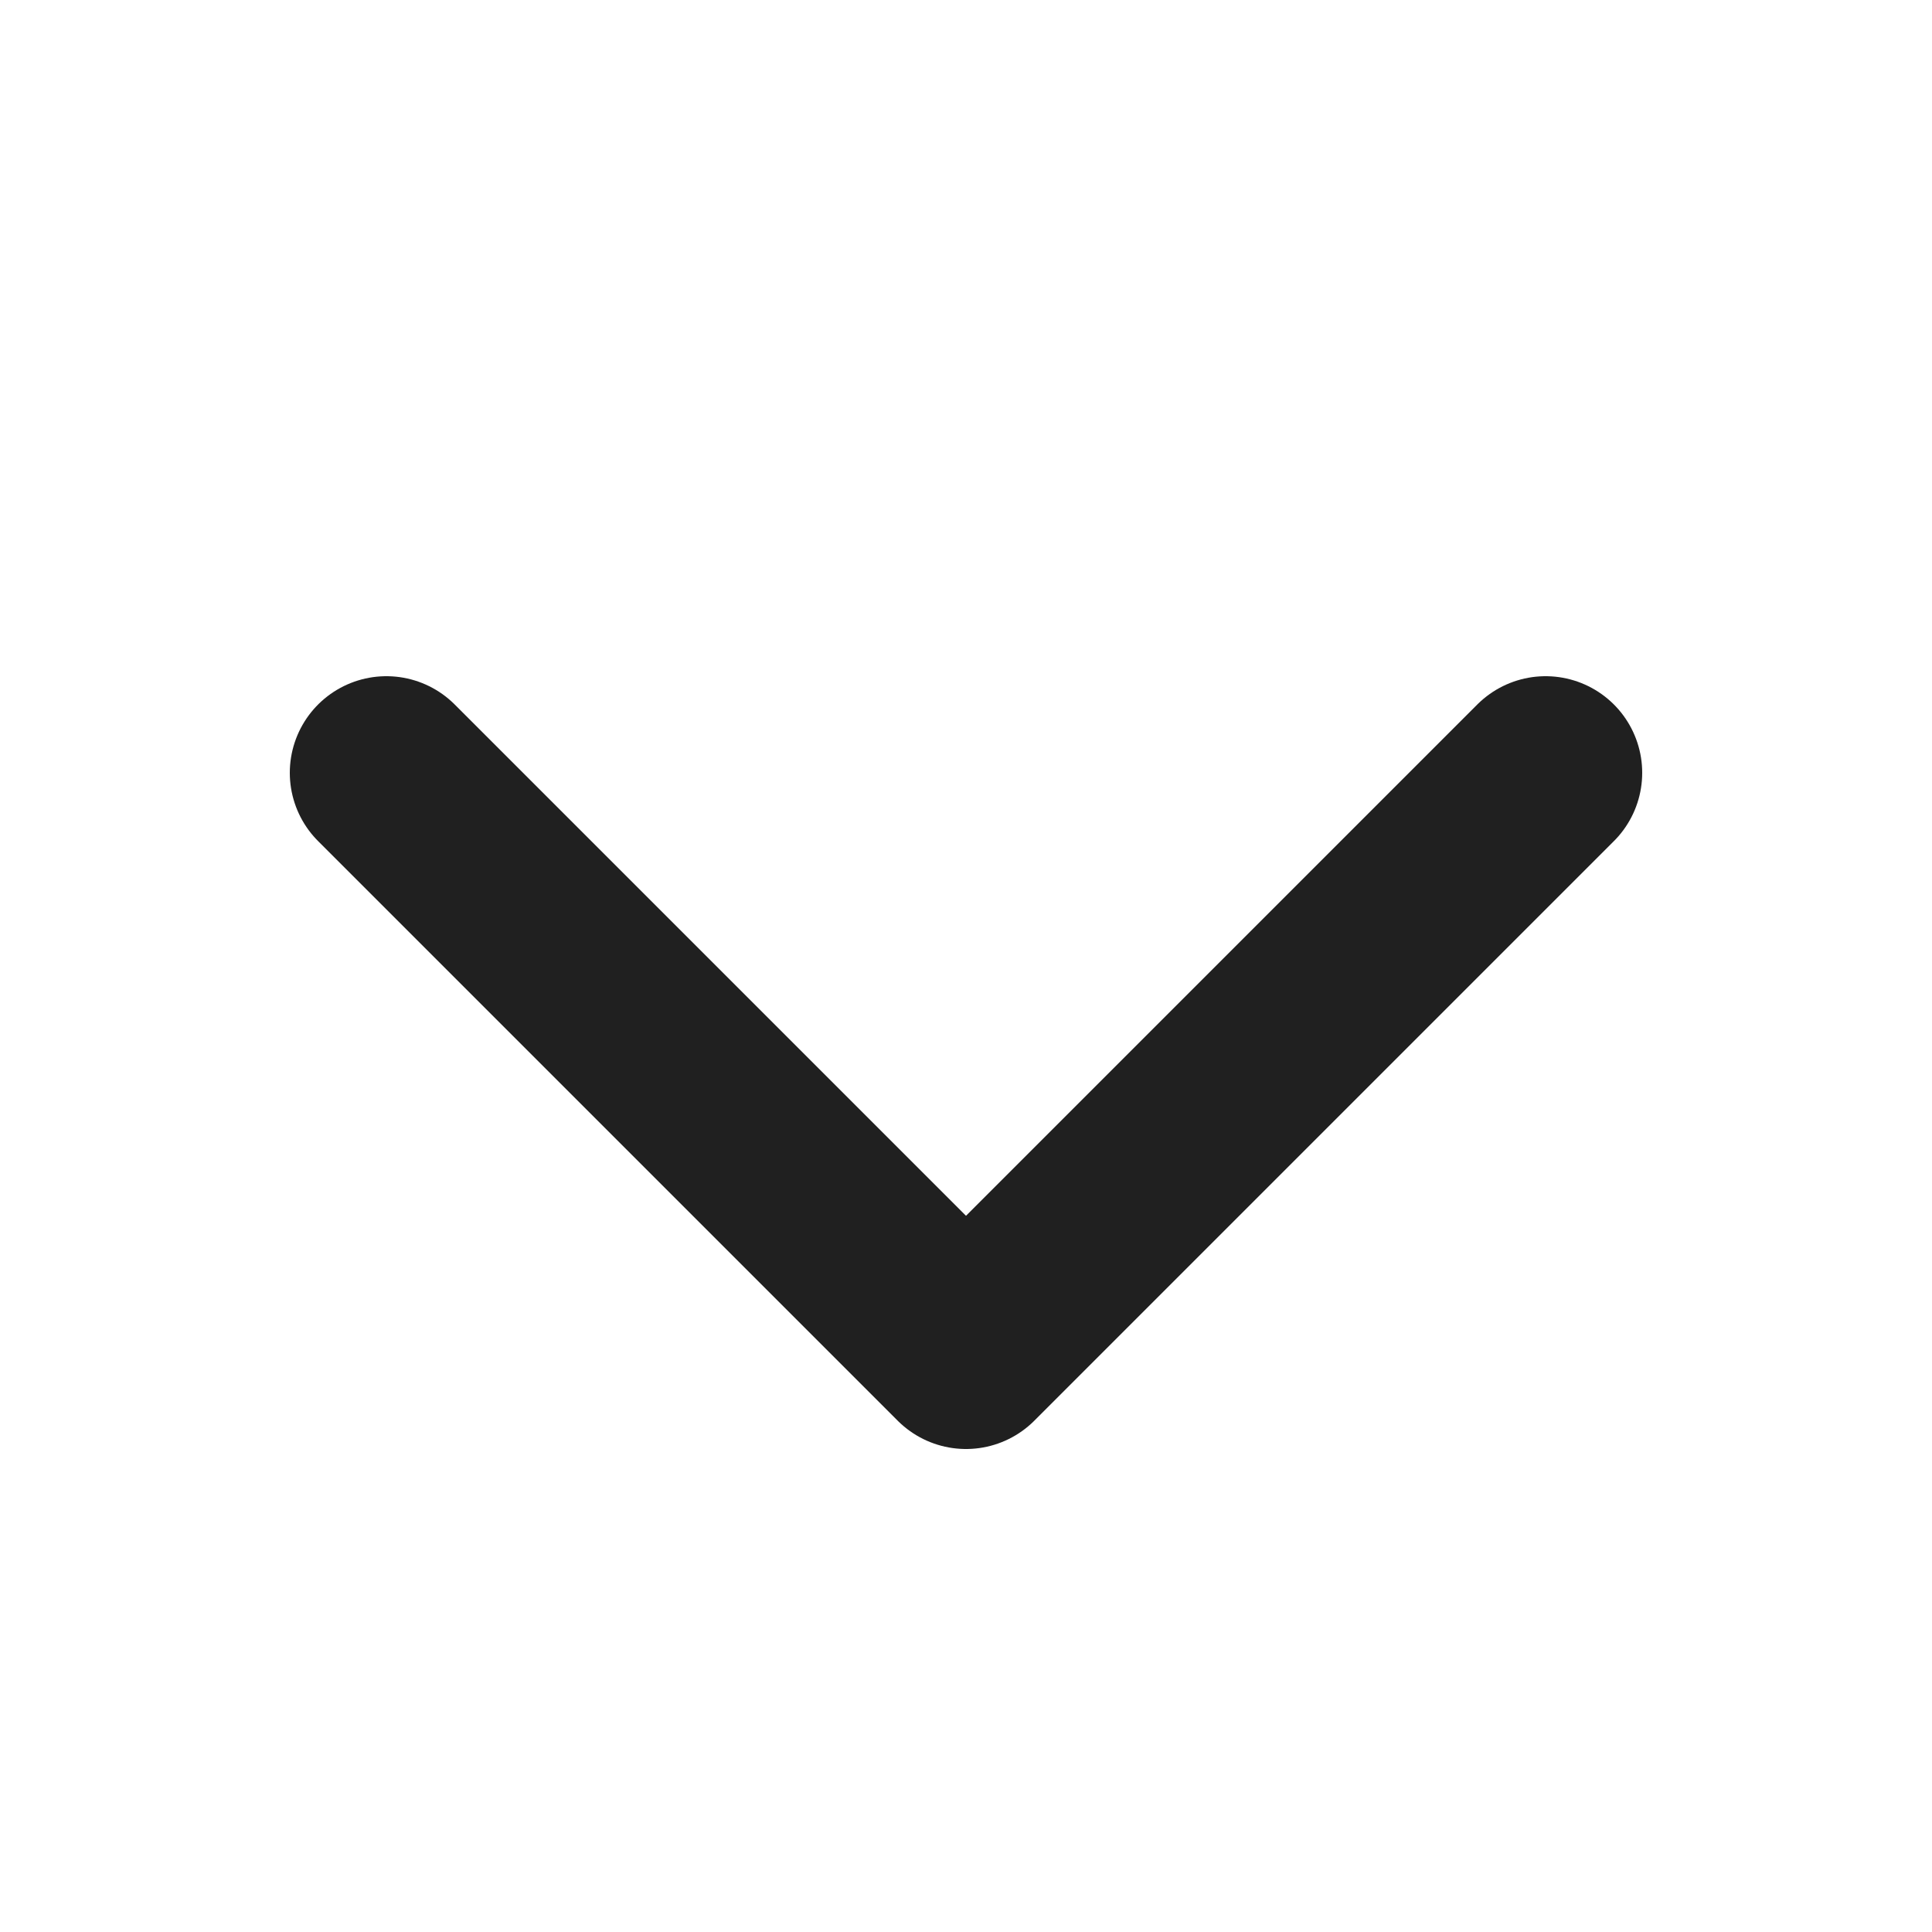
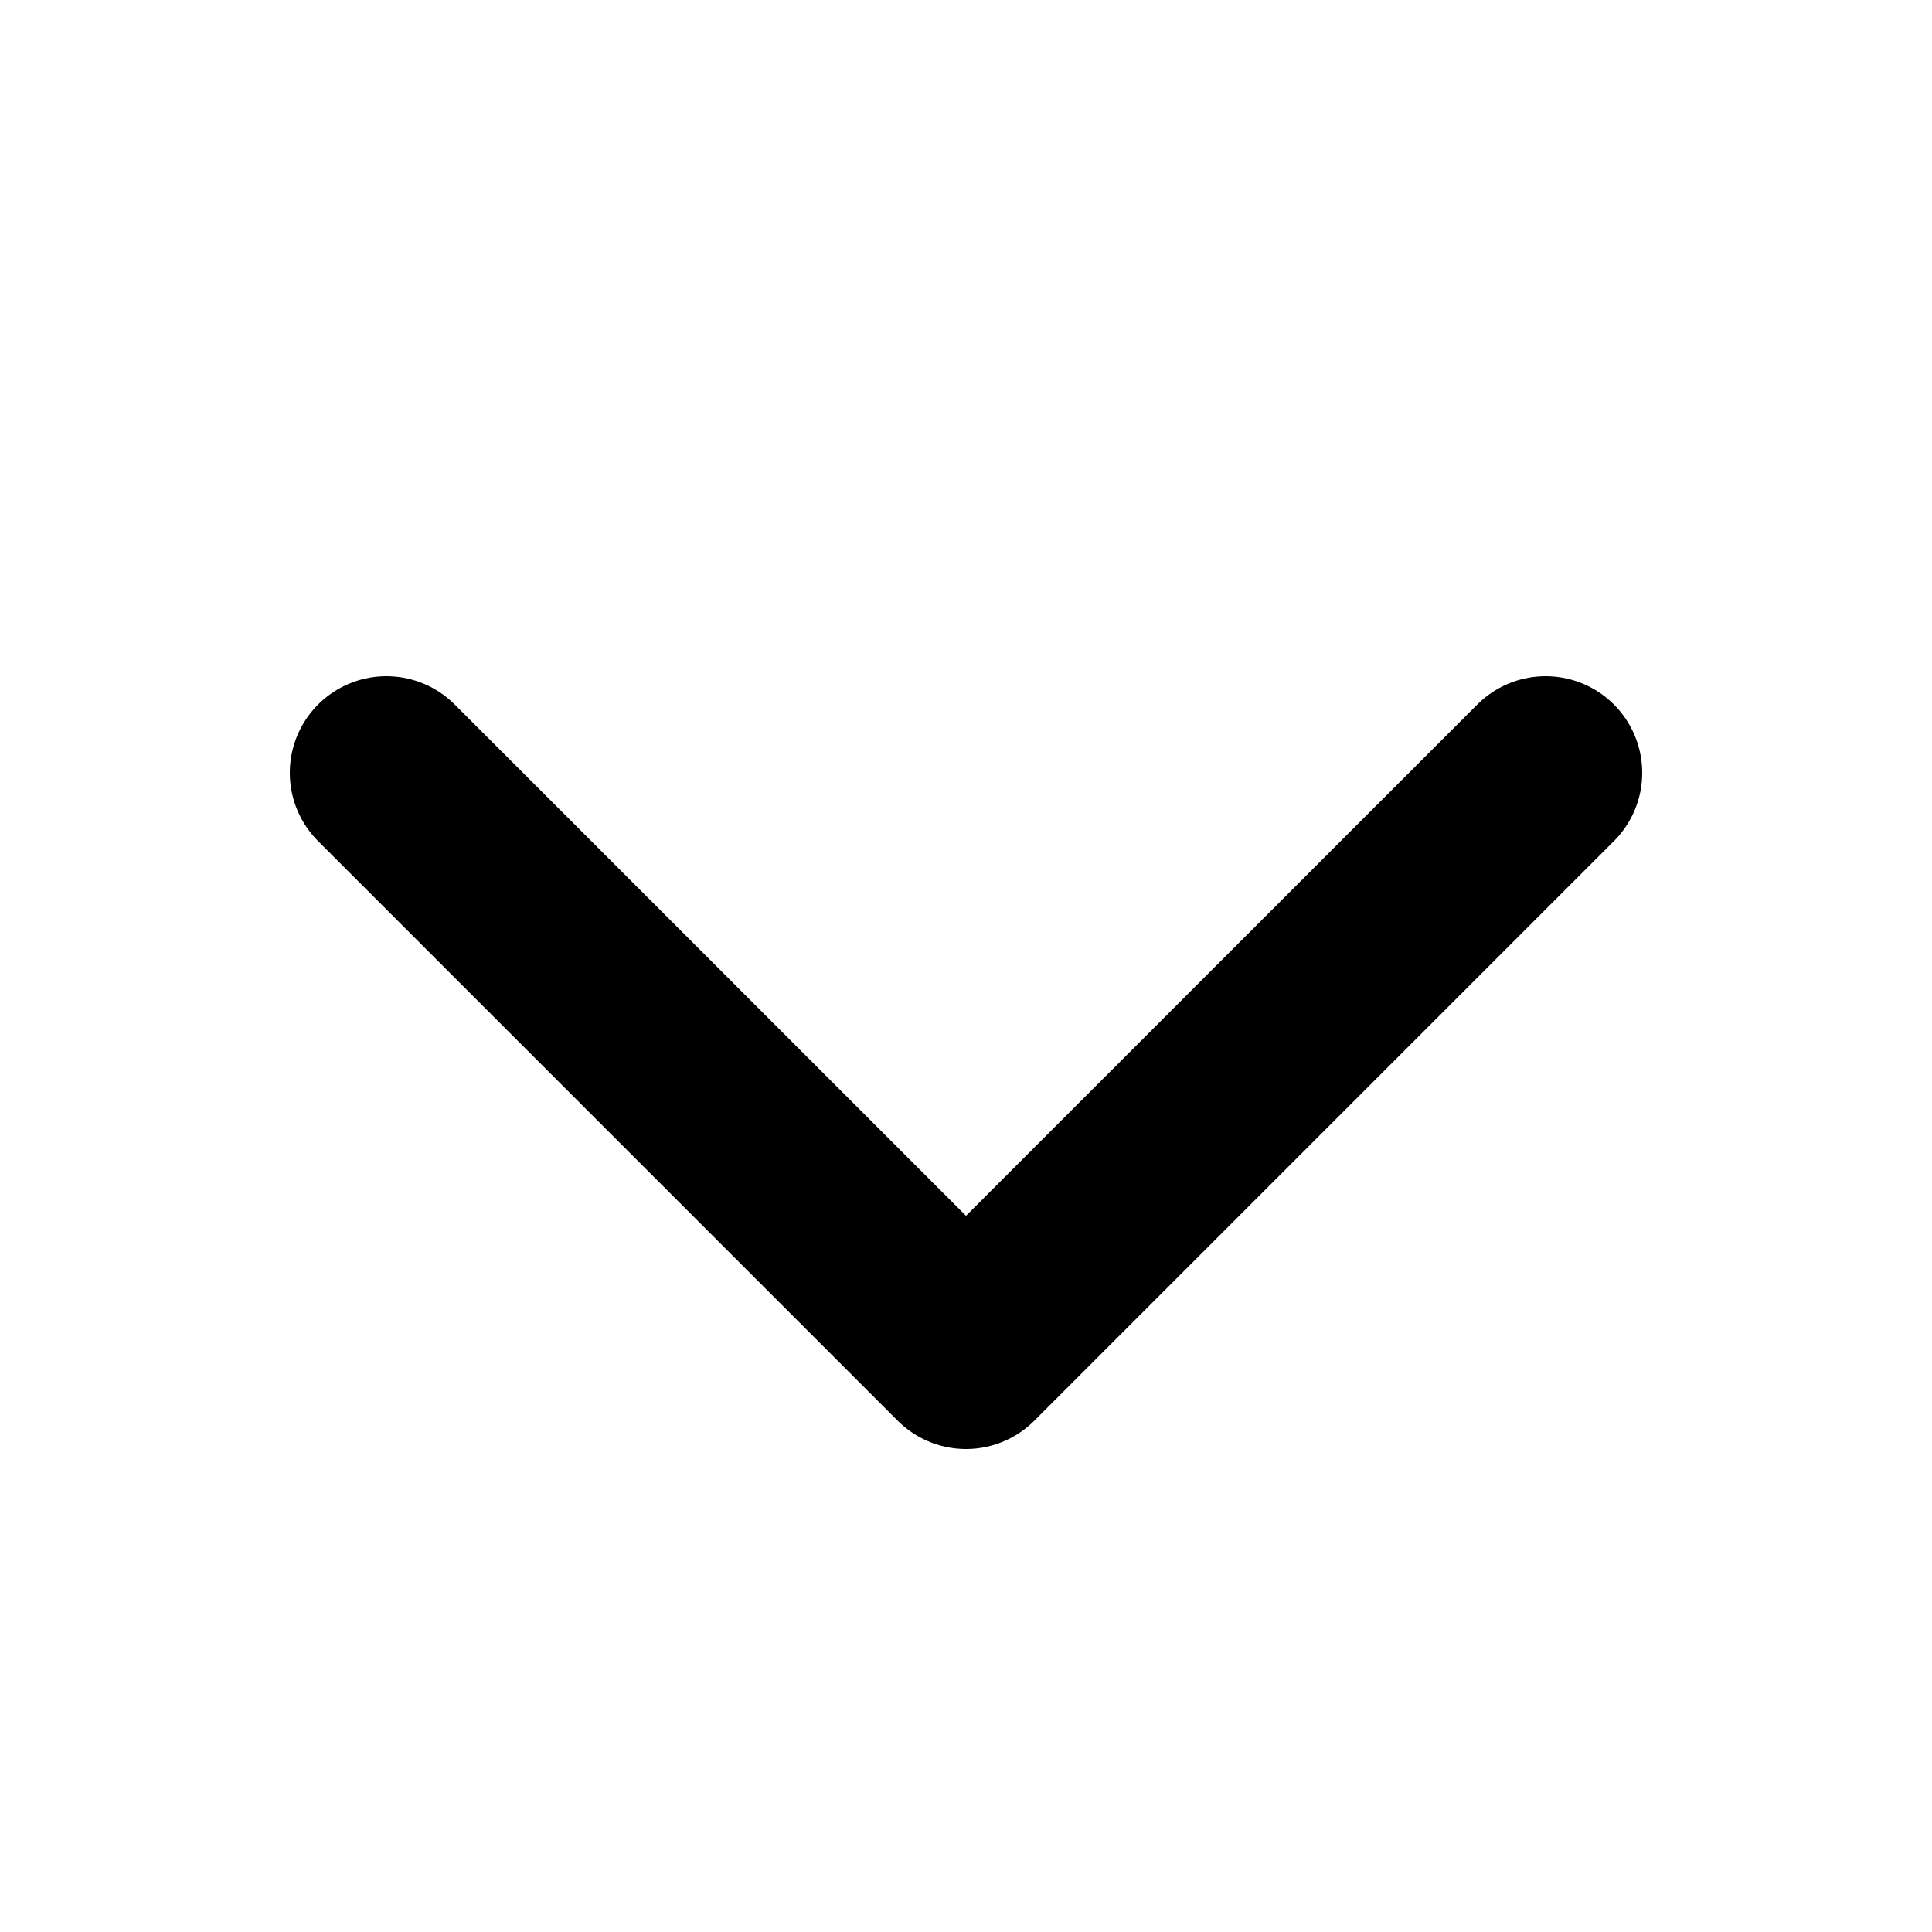
<svg xmlns="http://www.w3.org/2000/svg" width="10" height="10" viewBox="0 0 10 10" fill="none">
-   <path d="M2 4L5 7L8 4" stroke="#202020" stroke-linecap="round" stroke-linejoin="round" />
+   <path d="M2 4L5 7L8 4" stroke="currentColor" stroke-linecap="round" stroke-linejoin="round" />
</svg>
